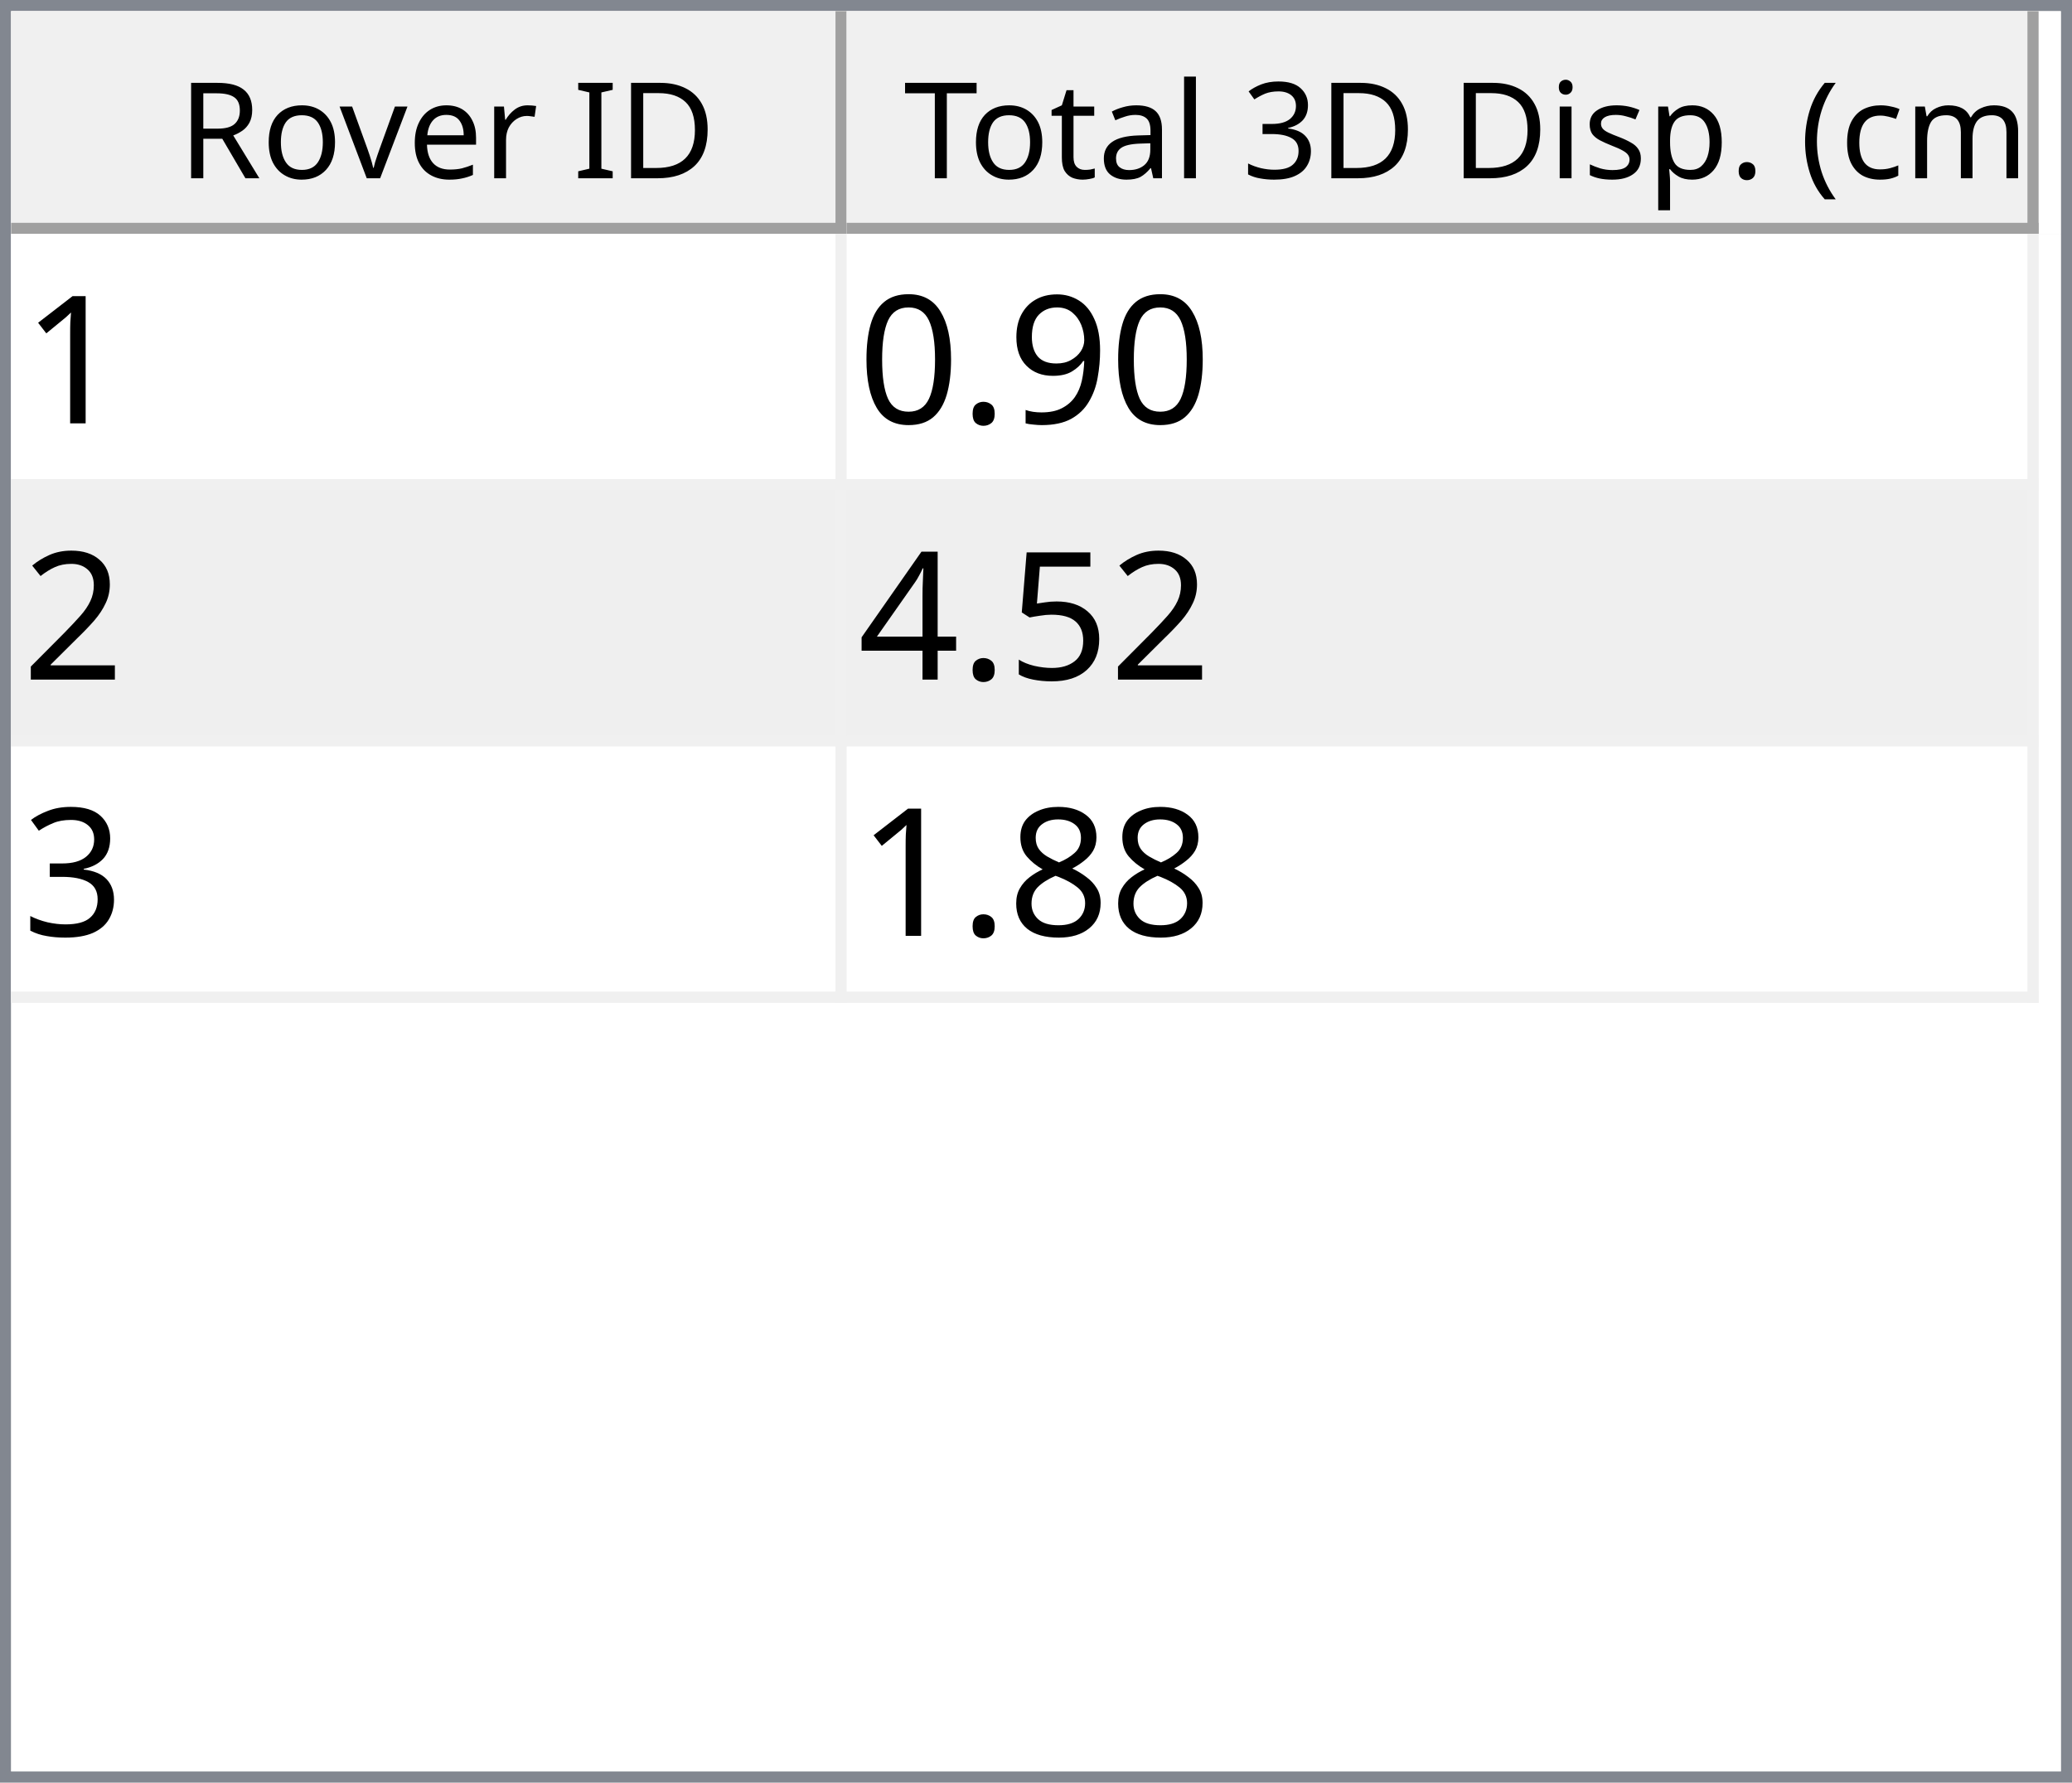
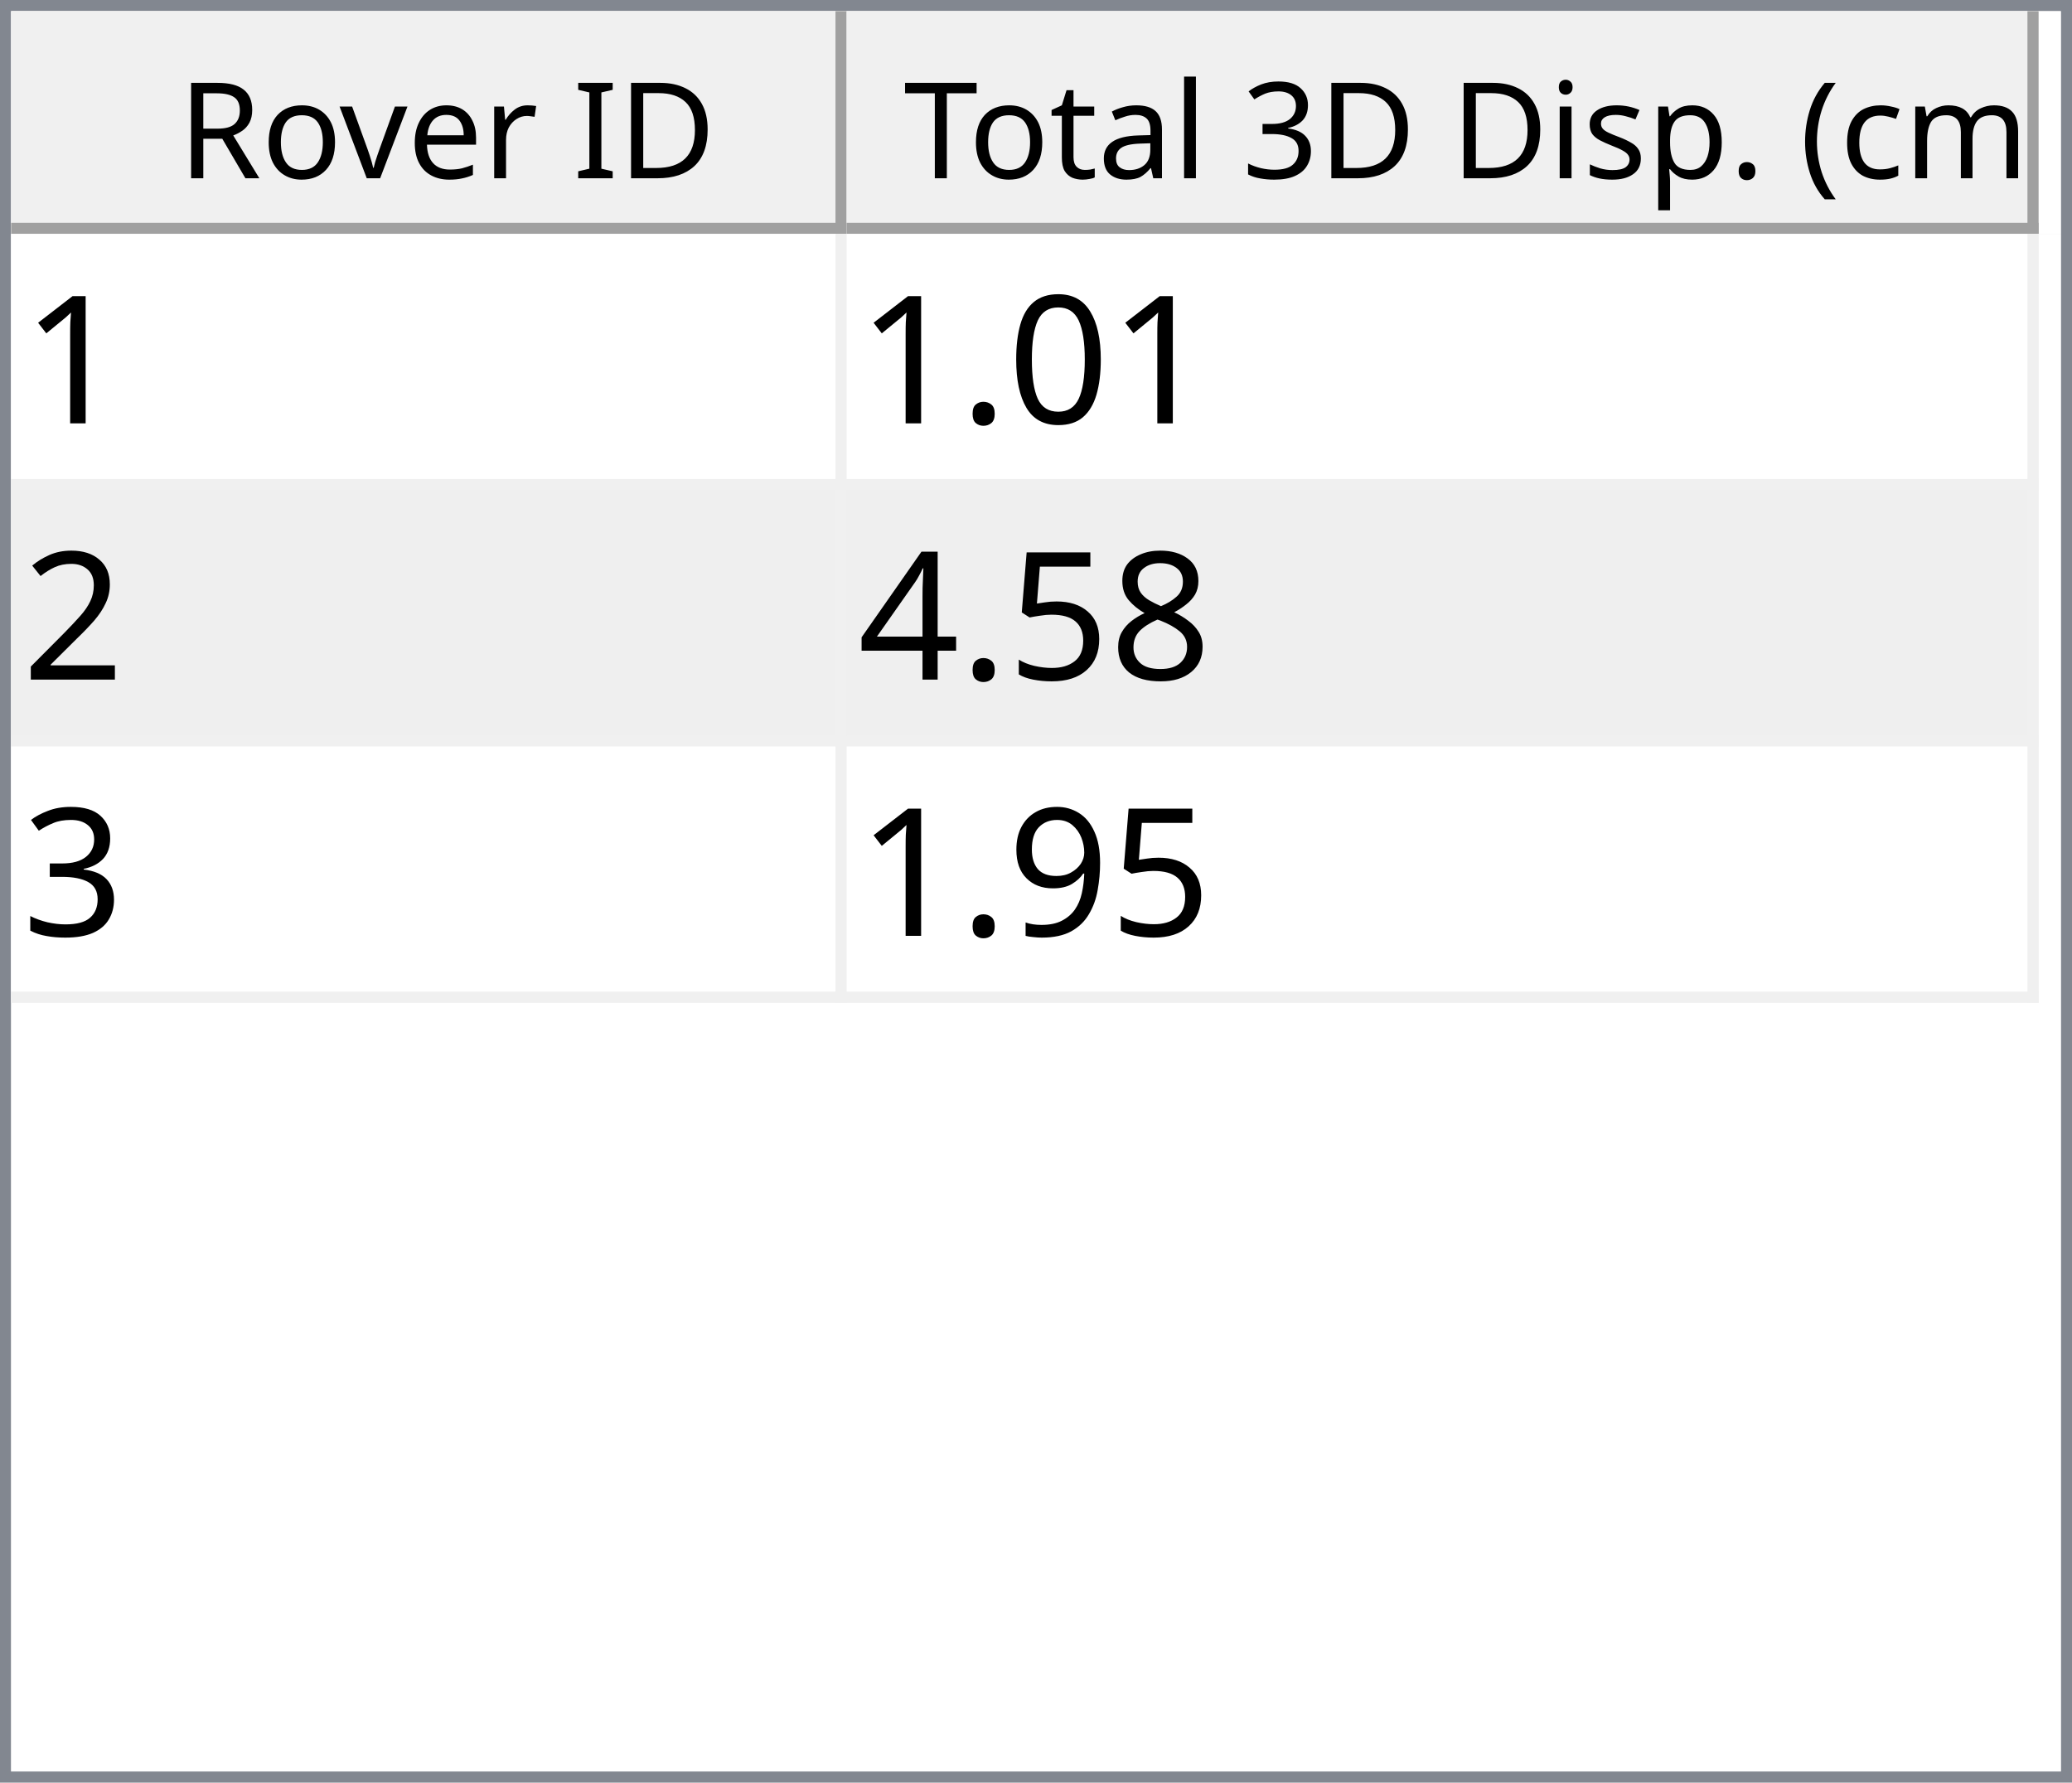
<svg xmlns="http://www.w3.org/2000/svg" style="fill-opacity:1; color-rendering:auto; color-interpolation:auto; text-rendering:auto; stroke:black; stroke-linecap:square; stroke-miterlimit:10; shape-rendering:auto; stroke-opacity:1; fill:black; stroke-dasharray:none; font-weight:normal; stroke-width:1; font-family:'Dialog'; font-style:normal; stroke-linejoin:miter; font-size:12px; stroke-dashoffset:0; image-rendering:auto;" width="186" height="160">
  <defs id="genericDefs" />
  <g>
    <defs id="defs1">
      <clipPath clipPathUnits="userSpaceOnUse" id="clipPath1">
        <path d="M0 0 L186 0 L186 160 L0 160 L0 0 Z" />
      </clipPath>
      <clipPath clipPathUnits="userSpaceOnUse" id="clipPath2">
        <path d="M0 0 L0 160 L186 160 L186 0 Z" />
      </clipPath>
      <clipPath clipPathUnits="userSpaceOnUse" id="clipPath3">
        <path d="M0 0 L0 20 L184 20 L184 0 Z" />
      </clipPath>
      <clipPath clipPathUnits="userSpaceOnUse" id="clipPath4">
        <path d="M0 0 L0 20 L75 20 L75 0 Z" />
      </clipPath>
      <clipPath clipPathUnits="userSpaceOnUse" id="clipPath5">
        <path d="M1 1 L1 19 L74 19 L74 1 Z" />
      </clipPath>
      <clipPath clipPathUnits="userSpaceOnUse" id="clipPath6">
        <path d="M0 0 L0 18 L73 18 L73 0 Z" />
      </clipPath>
      <clipPath clipPathUnits="userSpaceOnUse" id="clipPath7">
        <path d="M-0.5 -0.5 L-0.5 19.5 L74.5 19.5 L74.5 -0.5 Z" />
      </clipPath>
      <clipPath clipPathUnits="userSpaceOnUse" id="clipPath8">
        <path d="M0 0 L0 20 L107 20 L107 0 Z" />
      </clipPath>
      <clipPath clipPathUnits="userSpaceOnUse" id="clipPath9">
        <path d="M1 1 L1 19 L106 19 L106 1 Z" />
      </clipPath>
      <clipPath clipPathUnits="userSpaceOnUse" id="clipPath10">
        <path d="M0 0 L0 18 L105 18 L105 0 Z" />
      </clipPath>
      <clipPath clipPathUnits="userSpaceOnUse" id="clipPath11">
        <path d="M-0.5 -0.5 L-0.5 19.5 L106.5 19.5 L106.5 -0.5 Z" />
      </clipPath>
      <clipPath clipPathUnits="userSpaceOnUse" id="clipPath12">
        <path d="M0 0 L0 138 L184 138 L184 0 Z" />
      </clipPath>
      <clipPath clipPathUnits="userSpaceOnUse" id="clipPath13">
        <path d="M0 0 L0 69 L182 69 L182 0 Z" />
      </clipPath>
      <clipPath clipPathUnits="userSpaceOnUse" id="clipPath14">
        <path d="M-0.5 -0.5 L-0.5 68.5 L181.5 68.5 L181.5 -0.5 Z" />
      </clipPath>
      <clipPath clipPathUnits="userSpaceOnUse" id="clipPath15">
        <path d="M0 0 L0 22 L74 22 L74 0 Z" />
      </clipPath>
      <clipPath clipPathUnits="userSpaceOnUse" id="clipPath16">
        <path d="M0 0 L0 22 L106 22 L106 0 Z" />
      </clipPath>
      <font horiz-adv-x="64.551" id="font1">
        <font-face ascent="107.91" descent="25.098" units-per-em="100" style="font-style:normal; font-family:Segoe UI; font-weight:normal;" />
        <missing-glyph horiz-adv-x="64.551" d="M8.109 0 L8.109 68.266 L56.453 68.266 L56.453 0 L8.109 0 ZM15.328 7.234 L49.219 7.234 L49.219 61.031 L15.328 61.031 L15.328 7.234 Z" />
        <glyph unicode="D" horiz-adv-x="70.117" d="M9.188 0 L9.188 70.016 L28.516 70.016 Q65.531 70.016 65.531 35.891 Q65.531 19.672 55.25 9.836 Q44.969 0 27.734 0 L9.188 0 ZM17.391 62.594 L17.391 7.422 L27.828 7.422 Q41.609 7.422 49.273 14.797 Q56.938 22.172 56.938 35.688 Q56.938 62.594 28.328 62.594 L17.391 62.594 Z" />
        <glyph unicode="I" horiz-adv-x="26.611" d="M17.391 0 L9.188 0 L9.188 70.016 L17.391 70.016 L17.391 0 Z" />
        <glyph unicode=" " horiz-adv-x="27.393" d="" />
        <glyph unicode="r" horiz-adv-x="34.766" d="M34.188 41.891 Q32.078 43.5 28.125 43.5 Q23 43.5 19.555 38.672 Q16.109 33.844 16.109 25.484 L16.109 0 L8.109 0 L8.109 50 L16.109 50 L16.109 39.703 L16.312 39.703 Q18.016 44.969 21.531 47.922 Q25.047 50.875 29.391 50.875 Q32.516 50.875 34.188 50.203 L34.188 41.891 Z" />
        <glyph unicode="e" horiz-adv-x="52.295" d="M48.297 23 L12.984 23 Q13.188 14.656 17.484 10.109 Q21.781 5.562 29.297 5.562 Q37.75 5.562 44.828 11.141 L44.828 3.609 Q38.234 -1.172 27.391 -1.172 Q16.797 -1.172 10.742 5.641 Q4.688 12.453 4.688 24.812 Q4.688 36.469 11.305 43.82 Q17.922 51.172 27.734 51.172 Q37.547 51.172 42.922 44.828 Q48.297 38.484 48.297 27.203 L48.297 23 ZM40.094 29.781 Q40.047 36.719 36.75 40.578 Q33.453 44.438 27.594 44.438 Q21.922 44.438 17.969 40.383 Q14.016 36.328 13.094 29.781 L40.094 29.781 Z" />
        <glyph unicode="v" horiz-adv-x="47.9" d="M47.406 50 L27.484 0 L19.625 0 L0.688 50 L9.469 50 L22.172 13.672 Q23.578 9.672 23.922 6.688 L24.125 6.688 Q24.609 10.453 25.688 13.484 L38.969 50 L47.406 50 Z" />
        <glyph unicode="o" horiz-adv-x="58.594" d="M29 -1.172 Q17.922 -1.172 11.305 5.836 Q4.688 12.844 4.688 24.422 Q4.688 37.016 11.57 44.094 Q18.453 51.172 30.172 51.172 Q41.359 51.172 47.633 44.289 Q53.906 37.406 53.906 25.203 Q53.906 13.234 47.141 6.031 Q40.375 -1.172 29 -1.172 ZM29.594 44.438 Q21.875 44.438 17.383 39.188 Q12.891 33.938 12.891 24.703 Q12.891 15.828 17.43 10.695 Q21.969 5.562 29.594 5.562 Q37.359 5.562 41.531 10.594 Q45.703 15.625 45.703 24.906 Q45.703 34.281 41.531 39.359 Q37.359 44.438 29.594 44.438 Z" />
        <glyph unicode="R" horiz-adv-x="59.814" d="M59.375 0 L49.609 0 L37.891 19.625 Q36.281 22.359 34.766 24.289 Q33.25 26.219 31.664 27.438 Q30.078 28.656 28.25 29.219 Q26.422 29.781 24.125 29.781 L17.391 29.781 L17.391 0 L9.188 0 L9.188 70.016 L30.078 70.016 Q34.672 70.016 38.555 68.867 Q42.438 67.719 45.289 65.375 Q48.141 63.031 49.758 59.547 Q51.375 56.062 51.375 51.375 Q51.375 47.703 50.273 44.656 Q49.172 41.609 47.148 39.211 Q45.125 36.812 42.266 35.133 Q39.406 33.453 35.844 32.516 L35.844 32.328 Q37.594 31.547 38.891 30.547 Q40.188 29.547 41.359 28.18 Q42.531 26.812 43.68 25.078 Q44.828 23.344 46.234 21.047 L59.375 0 ZM17.391 62.594 L17.391 37.203 L28.516 37.203 Q31.594 37.203 34.203 38.133 Q36.812 39.062 38.719 40.797 Q40.625 42.531 41.703 45.047 Q42.781 47.562 42.781 50.688 Q42.781 56.297 39.141 59.445 Q35.5 62.594 28.609 62.594 L17.391 62.594 Z" />
        <glyph unicode=")" horiz-adv-x="30.176" d="M8.297 -15.922 L1.172 -15.922 Q16.406 2.344 16.406 26.812 Q16.406 51.469 1.078 70.016 L8.297 70.016 Q23.531 52.156 23.531 26.703 Q23.531 1.375 8.297 -15.922 Z" />
        <glyph unicode="m" horiz-adv-x="86.133" d="M79.109 0 L71.094 0 L71.094 28.719 Q71.094 37.016 68.531 40.727 Q65.969 44.438 59.906 44.438 Q54.781 44.438 51.195 39.75 Q47.609 35.062 47.609 28.516 L47.609 0 L39.594 0 L39.594 29.688 Q39.594 44.438 28.219 44.438 Q22.953 44.438 19.531 40.016 Q16.109 35.594 16.109 28.516 L16.109 0 L8.109 0 L8.109 50 L16.109 50 L16.109 42.094 L16.312 42.094 Q21.625 51.172 31.844 51.172 Q36.969 51.172 40.773 48.312 Q44.578 45.453 46 40.828 Q51.562 51.172 62.594 51.172 Q79.109 51.172 79.109 30.812 L79.109 0 Z" />
        <glyph unicode="c" horiz-adv-x="46.191" d="M42.188 2.297 Q36.422 -1.172 28.516 -1.172 Q17.828 -1.172 11.258 5.789 Q4.688 12.75 4.688 23.828 Q4.688 36.188 11.766 43.68 Q18.844 51.172 30.672 51.172 Q37.25 51.172 42.281 48.734 L42.281 40.531 Q36.719 44.438 30.375 44.438 Q22.703 44.438 17.797 38.945 Q12.891 33.453 12.891 24.516 Q12.891 15.719 17.508 10.641 Q22.125 5.562 29.891 5.562 Q36.422 5.562 42.188 9.906 L42.188 2.297 Z" />
        <glyph unicode="(" horiz-adv-x="30.176" d="M29.109 -15.922 L21.969 -15.922 Q6.844 1.375 6.844 26.703 Q6.844 52.156 21.969 70.016 L29.203 70.016 Q13.875 51.469 13.875 26.812 Q13.875 2.344 29.109 -15.922 Z" />
        <glyph unicode="." horiz-adv-x="21.68" d="M10.891 -1.078 Q8.641 -1.078 7.055 0.539 Q5.469 2.156 5.469 4.391 Q5.469 6.641 7.055 8.273 Q8.641 9.906 10.891 9.906 Q13.188 9.906 14.797 8.273 Q16.406 6.641 16.406 4.391 Q16.406 2.156 14.797 0.539 Q13.188 -1.078 10.891 -1.078 Z" />
        <glyph unicode="p" horiz-adv-x="58.789" d="M16.312 7.234 L16.109 7.234 L16.109 -23 L8.109 -23 L8.109 50 L16.109 50 L16.109 41.219 L16.312 41.219 Q22.219 51.172 33.594 51.172 Q43.266 51.172 48.688 44.461 Q54.109 37.75 54.109 26.469 Q54.109 13.922 48 6.375 Q41.891 -1.172 31.297 -1.172 Q21.578 -1.172 16.312 7.234 ZM16.109 27.391 L16.109 20.406 Q16.109 14.203 20.141 9.883 Q24.172 5.562 30.375 5.562 Q37.641 5.562 41.773 11.133 Q45.906 16.703 45.906 26.609 Q45.906 34.969 42.047 39.703 Q38.188 44.438 31.594 44.438 Q24.609 44.438 20.359 39.578 Q16.109 34.719 16.109 27.391 Z" />
        <glyph unicode="s" horiz-adv-x="42.432" d="M5.078 1.812 L5.078 10.406 Q11.625 5.562 19.484 5.562 Q30.031 5.562 30.031 12.594 Q30.031 14.594 29.125 15.992 Q28.219 17.391 26.68 18.461 Q25.141 19.531 23.07 20.383 Q21 21.234 18.609 22.172 Q15.281 23.484 12.766 24.828 Q10.25 26.172 8.57 27.859 Q6.891 29.547 6.031 31.695 Q5.172 33.844 5.172 36.719 Q5.172 40.234 6.789 42.945 Q8.406 45.656 11.086 47.484 Q13.766 49.312 17.211 50.242 Q20.656 51.172 24.312 51.172 Q30.812 51.172 35.938 48.922 L35.938 40.828 Q30.422 44.438 23.25 44.438 Q21 44.438 19.195 43.922 Q17.391 43.406 16.094 42.477 Q14.797 41.547 14.086 40.258 Q13.375 38.969 13.375 37.406 Q13.375 35.453 14.086 34.133 Q14.797 32.812 16.164 31.789 Q17.531 30.766 19.484 29.938 Q21.438 29.109 23.922 28.125 Q27.25 26.859 29.883 25.516 Q32.516 24.172 34.375 22.484 Q36.234 20.797 37.234 18.602 Q38.234 16.406 38.234 13.375 Q38.234 9.672 36.602 6.938 Q34.969 4.203 32.234 2.398 Q29.5 0.594 25.93 -0.289 Q22.359 -1.172 18.453 -1.172 Q10.75 -1.172 5.078 1.812 Z" />
        <glyph unicode="i" horiz-adv-x="24.219" d="M12.203 62.703 Q10.062 62.703 8.547 64.164 Q7.031 65.625 7.031 67.875 Q7.031 70.125 8.547 71.609 Q10.062 73.094 12.203 73.094 Q14.406 73.094 15.945 71.609 Q17.484 70.125 17.484 67.875 Q17.484 65.719 15.945 64.211 Q14.406 62.703 12.203 62.703 ZM16.109 0 L8.109 0 L8.109 50 L16.109 50 L16.109 0 Z" />
        <glyph unicode="3" horiz-adv-x="53.906" d="M46.531 19.828 Q46.531 15.094 44.75 11.211 Q42.969 7.328 39.719 4.57 Q36.469 1.812 31.93 0.297 Q27.391 -1.219 21.922 -1.219 Q11.922 -1.219 6 2.594 L6 11.188 Q13.094 5.609 22.219 5.609 Q25.875 5.609 28.828 6.539 Q31.781 7.469 33.906 9.227 Q36.031 10.984 37.18 13.477 Q38.328 15.969 38.328 19.094 Q38.328 32.812 18.797 32.812 L12.984 32.812 L12.984 39.594 L18.5 39.594 Q35.797 39.594 35.797 52.484 Q35.797 64.406 22.609 64.406 Q15.188 64.406 8.688 59.422 L8.688 67.188 Q15.375 71.188 24.609 71.188 Q29 71.188 32.57 69.969 Q36.141 68.75 38.68 66.555 Q41.219 64.359 42.609 61.281 Q44 58.203 44 54.5 Q44 40.672 30.031 36.719 L30.031 36.531 Q33.594 36.141 36.625 34.797 Q39.656 33.453 41.852 31.305 Q44.047 29.156 45.289 26.25 Q46.531 23.344 46.531 19.828 Z" />
        <glyph unicode="l" horiz-adv-x="24.219" d="M16.109 0 L8.109 0 L8.109 74.031 L16.109 74.031 L16.109 0 Z" />
        <glyph unicode="a" horiz-adv-x="50.879" d="M43.891 0 L35.891 0 L35.891 7.812 L35.688 7.812 Q30.469 -1.172 20.312 -1.172 Q12.844 -1.172 8.617 2.781 Q4.391 6.734 4.391 13.281 Q4.391 27.297 20.906 29.594 L35.891 31.688 Q35.891 44.438 25.594 44.438 Q16.547 44.438 9.281 38.281 L9.281 46.484 Q16.656 51.172 26.266 51.172 Q43.891 51.172 43.891 32.516 L43.891 0 ZM35.891 25.297 L23.828 23.641 Q18.266 22.859 15.43 20.875 Q12.594 18.891 12.594 13.875 Q12.594 10.203 15.211 7.883 Q17.828 5.562 22.172 5.562 Q28.125 5.562 32.008 9.742 Q35.891 13.922 35.891 20.312 L35.891 25.297 Z" />
        <glyph unicode="t" horiz-adv-x="33.887" d="M31.297 0.484 Q28.469 -1.078 23.828 -1.078 Q10.688 -1.078 10.688 13.578 L10.688 43.172 L2.094 43.172 L2.094 50 L10.688 50 L10.688 62.203 L18.703 64.797 L18.703 50 L31.297 50 L31.297 43.172 L18.703 43.172 L18.703 14.984 Q18.703 9.969 20.414 7.82 Q22.125 5.672 26.078 5.672 Q29.109 5.672 31.297 7.328 L31.297 0.484 Z" />
        <glyph unicode="T" horiz-adv-x="52.393" d="M50.594 62.594 L30.375 62.594 L30.375 0 L22.172 0 L22.172 62.594 L2 62.594 L2 70.016 L50.594 70.016 L50.594 62.594 Z" />
      </font>
      <font horiz-adv-x="75.0" id="font2">
        <font-face ascent="100.537" descent="21.973" units-per-em="100" style="font-style:normal; font-family:sans-serif; font-weight:normal;" />
        <missing-glyph horiz-adv-x="75.0" d="M12.5 0 L12.5 62.5 L62.5 62.5 L62.5 0 L12.5 0 ZM14.062 1.562 L60.938 1.562 L60.938 60.938 L14.062 60.938 L14.062 1.562 Z" />
        <glyph unicode="1" horiz-adv-x="55.615" d="M37.25 0 L28.469 0 L28.469 56 Q25.297 52.984 20.141 49.953 Q14.984 46.922 10.891 45.406 L10.891 53.906 Q18.266 57.375 23.781 62.305 Q29.297 67.234 31.594 71.875 L37.25 71.875 L37.25 0 Z" />
-         <glyph unicode="9" horiz-adv-x="55.615" d="M5.469 16.547 L13.922 17.328 Q14.984 11.375 18.016 8.688 Q21.047 6 25.781 6 Q29.828 6 32.883 7.859 Q35.938 9.719 37.891 12.82 Q39.844 15.922 41.164 21.195 Q42.484 26.469 42.484 31.938 Q42.484 32.516 42.438 33.688 Q39.797 29.5 35.234 26.883 Q30.672 24.266 25.344 24.266 Q16.453 24.266 10.305 30.711 Q4.156 37.156 4.156 47.703 Q4.156 58.594 10.578 65.234 Q17 71.875 26.656 71.875 Q33.641 71.875 39.43 68.117 Q45.219 64.359 48.219 57.398 Q51.219 50.438 51.219 37.25 Q51.219 23.531 48.242 15.406 Q45.266 7.281 39.383 3.031 Q33.5 -1.219 25.594 -1.219 Q17.188 -1.219 11.867 3.445 Q6.547 8.109 5.469 16.547 ZM41.453 48.141 Q41.453 55.719 37.43 60.156 Q33.406 64.594 27.734 64.594 Q21.875 64.594 17.531 59.812 Q13.188 55.031 13.188 47.406 Q13.188 40.578 17.312 36.305 Q21.438 32.031 27.484 32.031 Q33.594 32.031 37.523 36.305 Q41.453 40.578 41.453 48.141 Z" />
+         <glyph unicode="0" horiz-adv-x="55.615" d="M4.156 35.297 Q4.156 48 6.766 55.742 Q9.375 63.484 14.523 67.68 Q19.672 71.875 27.484 71.875 Q33.25 71.875 37.594 69.555 Q41.938 67.234 44.773 62.867 Q47.609 58.5 49.219 52.227 Q50.828 45.953 50.828 35.297 Q50.828 22.703 48.242 14.969 Q45.656 7.234 40.508 3.008 Q35.359 -1.219 27.484 -1.219 Q17.141 -1.219 11.234 6.203 Q4.156 15.141 4.156 35.297 ZM13.188 35.297 Q13.188 17.672 17.312 11.836 Q21.438 6 27.484 6 Q33.547 6 37.672 11.859 Q41.797 17.719 41.797 35.297 Q41.797 52.984 37.672 58.789 Q33.547 64.594 27.391 64.594 Q21.344 64.594 17.719 59.469 Q13.188 52.938 13.188 35.297 Z" />
        <glyph unicode="." horiz-adv-x="27.783" d="M9.078 0 L9.078 10.016 L19.094 10.016 L19.094 0 L9.078 0 Z" />
-         <glyph unicode="0" horiz-adv-x="55.615" d="M4.156 35.297 Q4.156 48 6.766 55.742 Q9.375 63.484 14.523 67.68 Q19.672 71.875 27.484 71.875 Q33.25 71.875 37.594 69.555 Q41.938 67.234 44.773 62.867 Q47.609 58.5 49.219 52.227 Q50.828 45.953 50.828 35.297 Q50.828 22.703 48.242 14.969 Q45.656 7.234 40.508 3.008 Q35.359 -1.219 27.484 -1.219 Q17.141 -1.219 11.234 6.203 Q4.156 15.141 4.156 35.297 ZM13.188 35.297 Q13.188 17.672 17.312 11.836 Q21.438 6 27.484 6 Q33.547 6 37.672 11.859 Q41.797 17.719 41.797 35.297 Q41.797 52.984 37.672 58.789 Q33.547 64.594 27.391 64.594 Q21.344 64.594 17.719 59.469 Q13.188 52.938 13.188 35.297 Z" />
        <glyph unicode="2" horiz-adv-x="55.615" d="M50.344 8.453 L50.344 0 L3.031 0 Q2.938 3.172 4.047 6.109 Q5.859 10.938 9.836 15.625 Q13.812 20.312 21.344 26.469 Q33.016 36.031 37.117 41.625 Q41.219 47.219 41.219 52.203 Q41.219 57.422 37.477 61.008 Q33.734 64.594 27.734 64.594 Q21.391 64.594 17.578 60.789 Q13.766 56.984 13.719 50.25 L4.688 51.172 Q5.609 61.281 11.664 66.578 Q17.719 71.875 27.938 71.875 Q38.234 71.875 44.242 66.164 Q50.25 60.453 50.25 52 Q50.25 47.703 48.492 43.555 Q46.734 39.406 42.656 34.812 Q38.578 30.219 29.109 22.219 Q21.188 15.578 18.945 13.211 Q16.703 10.844 15.234 8.453 L50.344 8.453 Z" />
+         <glyph unicode="8" horiz-adv-x="55.615" d="M17.672 38.812 Q12.203 40.828 9.57 44.539 Q6.938 48.25 6.938 53.422 Q6.938 61.234 12.555 66.555 Q18.172 71.875 27.484 71.875 Q36.859 71.875 42.578 66.43 Q48.297 60.984 48.297 53.172 Q48.297 48.188 45.68 44.508 Q43.062 40.828 37.75 38.812 Q44.344 36.672 47.781 31.883 Q51.219 27.094 51.219 20.453 Q51.219 11.281 44.727 5.031 Q38.234 -1.219 27.641 -1.219 Q17.047 -1.219 10.547 5.055 Q4.047 11.328 4.047 20.703 Q4.047 27.688 7.594 32.398 Q11.141 37.109 17.672 38.812 ZM15.922 53.719 Q15.922 48.641 19.195 45.414 Q22.469 42.188 27.688 42.188 Q32.766 42.188 36.016 45.383 Q39.266 48.578 39.266 53.219 Q39.266 58.062 35.914 61.359 Q32.562 64.656 27.594 64.656 Q22.562 64.656 19.242 61.43 Q15.922 58.203 15.922 53.719 ZM13.094 20.656 Q13.094 16.891 14.875 13.375 Q16.656 9.859 20.172 7.93 Q23.688 6 27.734 6 Q34.031 6 38.133 10.055 Q42.234 14.109 42.234 20.359 Q42.234 26.703 38.016 30.859 Q33.797 35.016 27.438 35.016 Q21.234 35.016 17.164 30.914 Q13.094 26.812 13.094 20.656 Z" />
        <glyph unicode="5" horiz-adv-x="55.615" d="M4.156 18.75 L13.375 19.531 Q14.406 12.797 18.141 9.398 Q21.875 6 27.156 6 Q33.5 6 37.891 10.789 Q42.281 15.578 42.281 23.484 Q42.281 31 38.062 35.352 Q33.844 39.703 27 39.703 Q22.75 39.703 19.336 37.773 Q15.922 35.844 13.969 32.766 L5.719 33.844 L12.641 70.609 L48.25 70.609 L48.25 62.203 L19.672 62.203 L15.828 42.969 Q22.266 47.469 29.344 47.469 Q38.719 47.469 45.164 40.969 Q51.609 34.469 51.609 24.266 Q51.609 14.547 45.953 7.469 Q39.062 -1.219 27.156 -1.219 Q17.391 -1.219 11.211 4.25 Q5.031 9.719 4.156 18.75 Z" />
        <glyph unicode="4" horiz-adv-x="55.615" d="M32.328 0 L32.328 17.141 L1.266 17.141 L1.266 25.203 L33.938 71.578 L41.109 71.578 L41.109 25.203 L50.781 25.203 L50.781 17.141 L41.109 17.141 L41.109 0 L32.328 0 ZM32.328 25.203 L32.328 57.469 L9.906 25.203 L32.328 25.203 Z" />
        <glyph unicode="3" horiz-adv-x="55.615" d="M4.203 18.891 L12.984 20.062 Q14.5 12.594 18.141 9.297 Q21.781 6 27 6 Q33.203 6 37.477 10.297 Q41.75 14.594 41.75 20.953 Q41.75 27 37.797 30.93 Q33.844 34.859 27.734 34.859 Q25.25 34.859 21.531 33.891 L22.516 41.609 Q23.391 41.5 23.922 41.5 Q29.547 41.5 34.039 44.43 Q38.531 47.359 38.531 53.469 Q38.531 58.297 35.258 61.477 Q31.984 64.656 26.812 64.656 Q21.688 64.656 18.266 61.43 Q14.844 58.203 13.875 51.766 L5.078 53.328 Q6.688 62.156 12.398 67.016 Q18.109 71.875 26.609 71.875 Q32.469 71.875 37.398 69.359 Q42.328 66.844 44.945 62.5 Q47.562 58.156 47.562 53.266 Q47.562 48.641 45.07 44.828 Q42.578 41.016 37.703 38.766 Q44.047 37.312 47.562 32.695 Q51.078 28.078 51.078 21.141 Q51.078 11.766 44.242 5.25 Q37.406 -1.266 26.953 -1.266 Q17.531 -1.266 11.305 4.352 Q5.078 9.969 4.203 18.891 Z" />
-         <glyph unicode="8" horiz-adv-x="55.615" d="M17.672 38.812 Q12.203 40.828 9.57 44.539 Q6.938 48.25 6.938 53.422 Q6.938 61.234 12.555 66.555 Q18.172 71.875 27.484 71.875 Q36.859 71.875 42.578 66.43 Q48.297 60.984 48.297 53.172 Q48.297 48.188 45.68 44.508 Q43.062 40.828 37.75 38.812 Q44.344 36.672 47.781 31.883 Q51.219 27.094 51.219 20.453 Q51.219 11.281 44.727 5.031 Q38.234 -1.219 27.641 -1.219 Q17.047 -1.219 10.547 5.055 Q4.047 11.328 4.047 20.703 Q4.047 27.688 7.594 32.398 Q11.141 37.109 17.672 38.812 ZM15.922 53.719 Q15.922 48.641 19.195 45.414 Q22.469 42.188 27.688 42.188 Q32.766 42.188 36.016 45.383 Q39.266 48.578 39.266 53.219 Q39.266 58.062 35.914 61.359 Q32.562 64.656 27.594 64.656 Q22.562 64.656 19.242 61.43 Q15.922 58.203 15.922 53.719 ZM13.094 20.656 Q13.094 16.891 14.875 13.375 Q16.656 9.859 20.172 7.93 Q23.688 6 27.734 6 Q34.031 6 38.133 10.055 Q42.234 14.109 42.234 20.359 Q42.234 26.703 38.016 30.859 Q33.797 35.016 27.438 35.016 Q21.234 35.016 17.164 30.914 Q13.094 26.812 13.094 20.656 Z" />
+         <glyph unicode="9" horiz-adv-x="55.615" d="M5.469 16.547 L13.922 17.328 Q14.984 11.375 18.016 8.688 Q21.047 6 25.781 6 Q29.828 6 32.883 7.859 Q35.938 9.719 37.891 12.82 Q39.844 15.922 41.164 21.195 Q42.484 26.469 42.484 31.938 Q42.484 32.516 42.438 33.688 Q39.797 29.5 35.234 26.883 Q30.672 24.266 25.344 24.266 Q16.453 24.266 10.305 30.711 Q4.156 37.156 4.156 47.703 Q4.156 58.594 10.578 65.234 Q17 71.875 26.656 71.875 Q33.641 71.875 39.43 68.117 Q45.219 64.359 48.219 57.398 Q51.219 50.438 51.219 37.25 Q51.219 23.531 48.242 15.406 Q45.266 7.281 39.383 3.031 Q33.5 -1.219 25.594 -1.219 Q17.188 -1.219 11.867 3.445 Q6.547 8.109 5.469 16.547 ZM41.453 48.141 Q41.453 55.719 37.43 60.156 Q33.406 64.594 27.734 64.594 Q21.875 64.594 17.531 59.812 Q13.188 55.031 13.188 47.406 Q13.188 40.578 17.312 36.305 Q21.438 32.031 27.484 32.031 Q33.594 32.031 37.523 36.305 Q41.453 40.578 41.453 48.141 Z" />
      </font>
    </defs>
    <g style="fill:white; stroke:white;">
      <rect x="0" y="0" width="186" style="clip-path:url(#clipPath1); stroke:none;" height="160" />
    </g>
    <g style="fill:white; text-rendering:optimizeSpeed; color-rendering:optimizeSpeed; image-rendering:optimizeSpeed; shape-rendering:crispEdges; stroke:white; color-interpolation:sRGB;">
      <rect x="0" width="186" height="160" y="0" style="stroke:none;" />
      <path style="stroke:none;" d="M0 160 L186 160 L186 0 L0 0 Z" />
    </g>
    <g style="fill:rgb(240,240,240); font-family:'Segoe UI'; stroke:rgb(240,240,240);">
      <rect x="0" y="0" width="186" style="clip-path:url(#clipPath2); stroke:none;" height="160" />
    </g>
    <g style="fill:rgb(130,135,144); font-family:'Segoe UI'; stroke:rgb(130,135,144);">
      <path d="M0 0 L186 0 L186 160 L0 160 L0 0 ZM1 1 L185 1 L185 159 L1 159 L1 1 Z" style="fill-rule:evenodd; clip-path:url(#clipPath2); stroke:none;" />
    </g>
    <g style="fill:white; font-family:'Segoe UI'; stroke:white;" transform="translate(1,1)">
      <rect x="0" y="0" width="184" style="clip-path:url(#clipPath3); stroke:none;" height="20" />
    </g>
    <g style="fill:rgb(240,240,240); font-family:'Segoe UI'; stroke:rgb(240,240,240);" transform="translate(1,1)">
      <rect x="0" y="0" width="75" style="clip-path:url(#clipPath4); stroke:none;" height="20" />
    </g>
    <g style="font-family:'Segoe UI';" transform="translate(2,2)">
      <text x="14" xml:space="preserve" y="14" style="clip-path:url(#clipPath6); stroke:none;">Rover ID</text>
    </g>
    <g style="fill:rgb(160,160,160); font-family:'Segoe UI'; stroke:rgb(160,160,160); stroke-linejoin:bevel;" transform="translate(1.5,1.5)">
      <line x1="74" x2="74" y1="0" style="fill:none; clip-path:url(#clipPath7);" y2="19" />
    </g>
    <g style="fill:rgb(160,160,160); font-family:'Segoe UI'; stroke:rgb(160,160,160); stroke-linejoin:bevel;" transform="matrix(1,0,0,1,1,1) translate(0.5,0.5)">
      <line x1="0" x2="74" y1="19" style="fill:none; clip-path:url(#clipPath7);" y2="19" />
    </g>
    <g style="fill:rgb(240,240,240); font-family:'Segoe UI'; stroke:rgb(240,240,240);" transform="translate(76,1)">
      <rect x="0" y="0" width="107" style="clip-path:url(#clipPath8); stroke:none;" height="20" />
    </g>
    <g style="font-family:'Segoe UI';" transform="translate(77,2)">
      <text x="1" xml:space="preserve" y="14" style="clip-path:url(#clipPath10); stroke:none;"> Total 3D Disp. (cm)</text>
    </g>
    <g style="fill:rgb(160,160,160); font-family:'Segoe UI'; stroke:rgb(160,160,160); stroke-linejoin:bevel;" transform="translate(76.5,1.5)">
      <line x1="106" x2="106" y1="0" style="fill:none; clip-path:url(#clipPath11);" y2="19" />
    </g>
    <g style="fill:rgb(160,160,160); font-family:'Segoe UI'; stroke:rgb(160,160,160); stroke-linejoin:bevel;" transform="matrix(1,0,0,1,76,1) translate(0.5,0.5)">
      <line x1="0" x2="106" y1="19" style="fill:none; clip-path:url(#clipPath11);" y2="19" />
    </g>
    <g style="fill:white; font-family:'Segoe UI'; stroke:white;" transform="translate(1,21)">
      <rect x="0" y="0" width="184" style="clip-path:url(#clipPath12); stroke:none;" height="138" />
    </g>
    <g style="fill:rgb(240,240,240); font-size:16px; font-family:sans-serif; stroke:rgb(240,240,240);" transform="translate(1,21)">
      <rect x="0" y="0" width="182" style="clip-path:url(#clipPath13); stroke:none;" height="69" />
      <line transform="translate(0.5,0.5)" x1="0" x2="181" y1="22" style="clip-path:url(#clipPath14); fill:none; stroke-linejoin:bevel;" y2="22" />
    </g>
    <g transform="matrix(1,0,0,1,1,21) translate(0.5,0.5)" style="fill:rgb(240,240,240); font-size:16px; font-family:sans-serif; stroke:rgb(240,240,240); stroke-linejoin:bevel;">
      <line x1="0" x2="181" y1="45" style="fill:none; clip-path:url(#clipPath14);" y2="45" />
    </g>
    <g transform="matrix(1,0,0,1,1,21) translate(0.5,0.5)" style="fill:rgb(240,240,240); font-size:16px; font-family:sans-serif; stroke:rgb(240,240,240); stroke-linejoin:bevel;">
      <line x1="0" x2="181" y1="68" style="fill:none; clip-path:url(#clipPath14);" y2="68" />
    </g>
    <g transform="matrix(1,0,0,1,1,21) translate(0.5,0.5)" style="fill:rgb(240,240,240); font-size:16px; font-family:sans-serif; stroke:rgb(240,240,240); stroke-linejoin:bevel;">
      <line x1="74" x2="74" y1="0" style="fill:none; clip-path:url(#clipPath14);" y2="68" />
    </g>
    <g transform="matrix(1,0,0,1,1,21) translate(0.5,0.5)" style="fill:rgb(240,240,240); font-size:16px; font-family:sans-serif; stroke:rgb(240,240,240); stroke-linejoin:bevel;">
      <line x1="181" x2="181" y1="0" style="fill:none; clip-path:url(#clipPath14);" y2="68" />
    </g>
    <g style="fill:white; font-size:16px; font-family:sans-serif; stroke:white;" transform="matrix(1,0,0,1,1,21)">
      <rect x="0" y="0" width="74" style="clip-path:url(#clipPath15); stroke:none;" height="22" />
      <text x="1" y="17" style="fill:black; clip-path:url(#clipPath15); stroke:none;" xml:space="preserve">1</text>
    </g>
    <g style="fill:white; font-size:16px; font-family:sans-serif; stroke:white;" transform="matrix(1,0,0,1,1,21) translate(75,0)">
      <rect x="0" y="0" width="106" style="clip-path:url(#clipPath16); stroke:none;" height="22" />
-       <text x="1" y="17" style="fill:black; clip-path:url(#clipPath16); stroke:none;" xml:space="preserve">0.90</text>
+       <text x="1" y="17" style="fill:black; clip-path:url(#clipPath16); stroke:none;" xml:space="preserve">1.01</text>
    </g>
    <g style="fill:rgb(239,239,239); font-size:16px; font-family:sans-serif; stroke:rgb(239,239,239);" transform="matrix(1,0,0,1,1,21) translate(0,23)">
      <rect x="0" y="0" width="74" style="clip-path:url(#clipPath15); stroke:none;" height="22" />
      <text x="1" y="17" style="fill:black; clip-path:url(#clipPath15); stroke:none;" xml:space="preserve">2</text>
    </g>
    <g style="fill:rgb(239,239,239); font-size:16px; font-family:sans-serif; stroke:rgb(239,239,239);" transform="matrix(1,0,0,1,1,21) translate(75,23)">
      <rect x="0" y="0" width="106" style="clip-path:url(#clipPath16); stroke:none;" height="22" />
-       <text x="1" y="17" style="fill:black; clip-path:url(#clipPath16); stroke:none;" xml:space="preserve">4.52</text>
+       <text x="1" y="17" style="fill:black; clip-path:url(#clipPath16); stroke:none;" xml:space="preserve">4.58</text>
    </g>
    <g style="fill:white; font-size:16px; font-family:sans-serif; stroke:white;" transform="matrix(1,0,0,1,1,21) translate(0,46)">
      <rect x="0" y="0" width="74" style="clip-path:url(#clipPath15); stroke:none;" height="22" />
      <text x="1" y="17" style="fill:black; clip-path:url(#clipPath15); stroke:none;" xml:space="preserve">3</text>
    </g>
    <g style="fill:white; font-size:16px; font-family:sans-serif; stroke:white;" transform="matrix(1,0,0,1,1,21) translate(75,46)">
      <rect x="0" y="0" width="106" style="clip-path:url(#clipPath16); stroke:none;" height="22" />
-       <text x="1" y="17" style="fill:black; clip-path:url(#clipPath16); stroke:none;" xml:space="preserve">1.88</text>
+       <text x="1" y="17" style="fill:black; clip-path:url(#clipPath16); stroke:none;" xml:space="preserve">1.95</text>
    </g>
  </g>
</svg>
